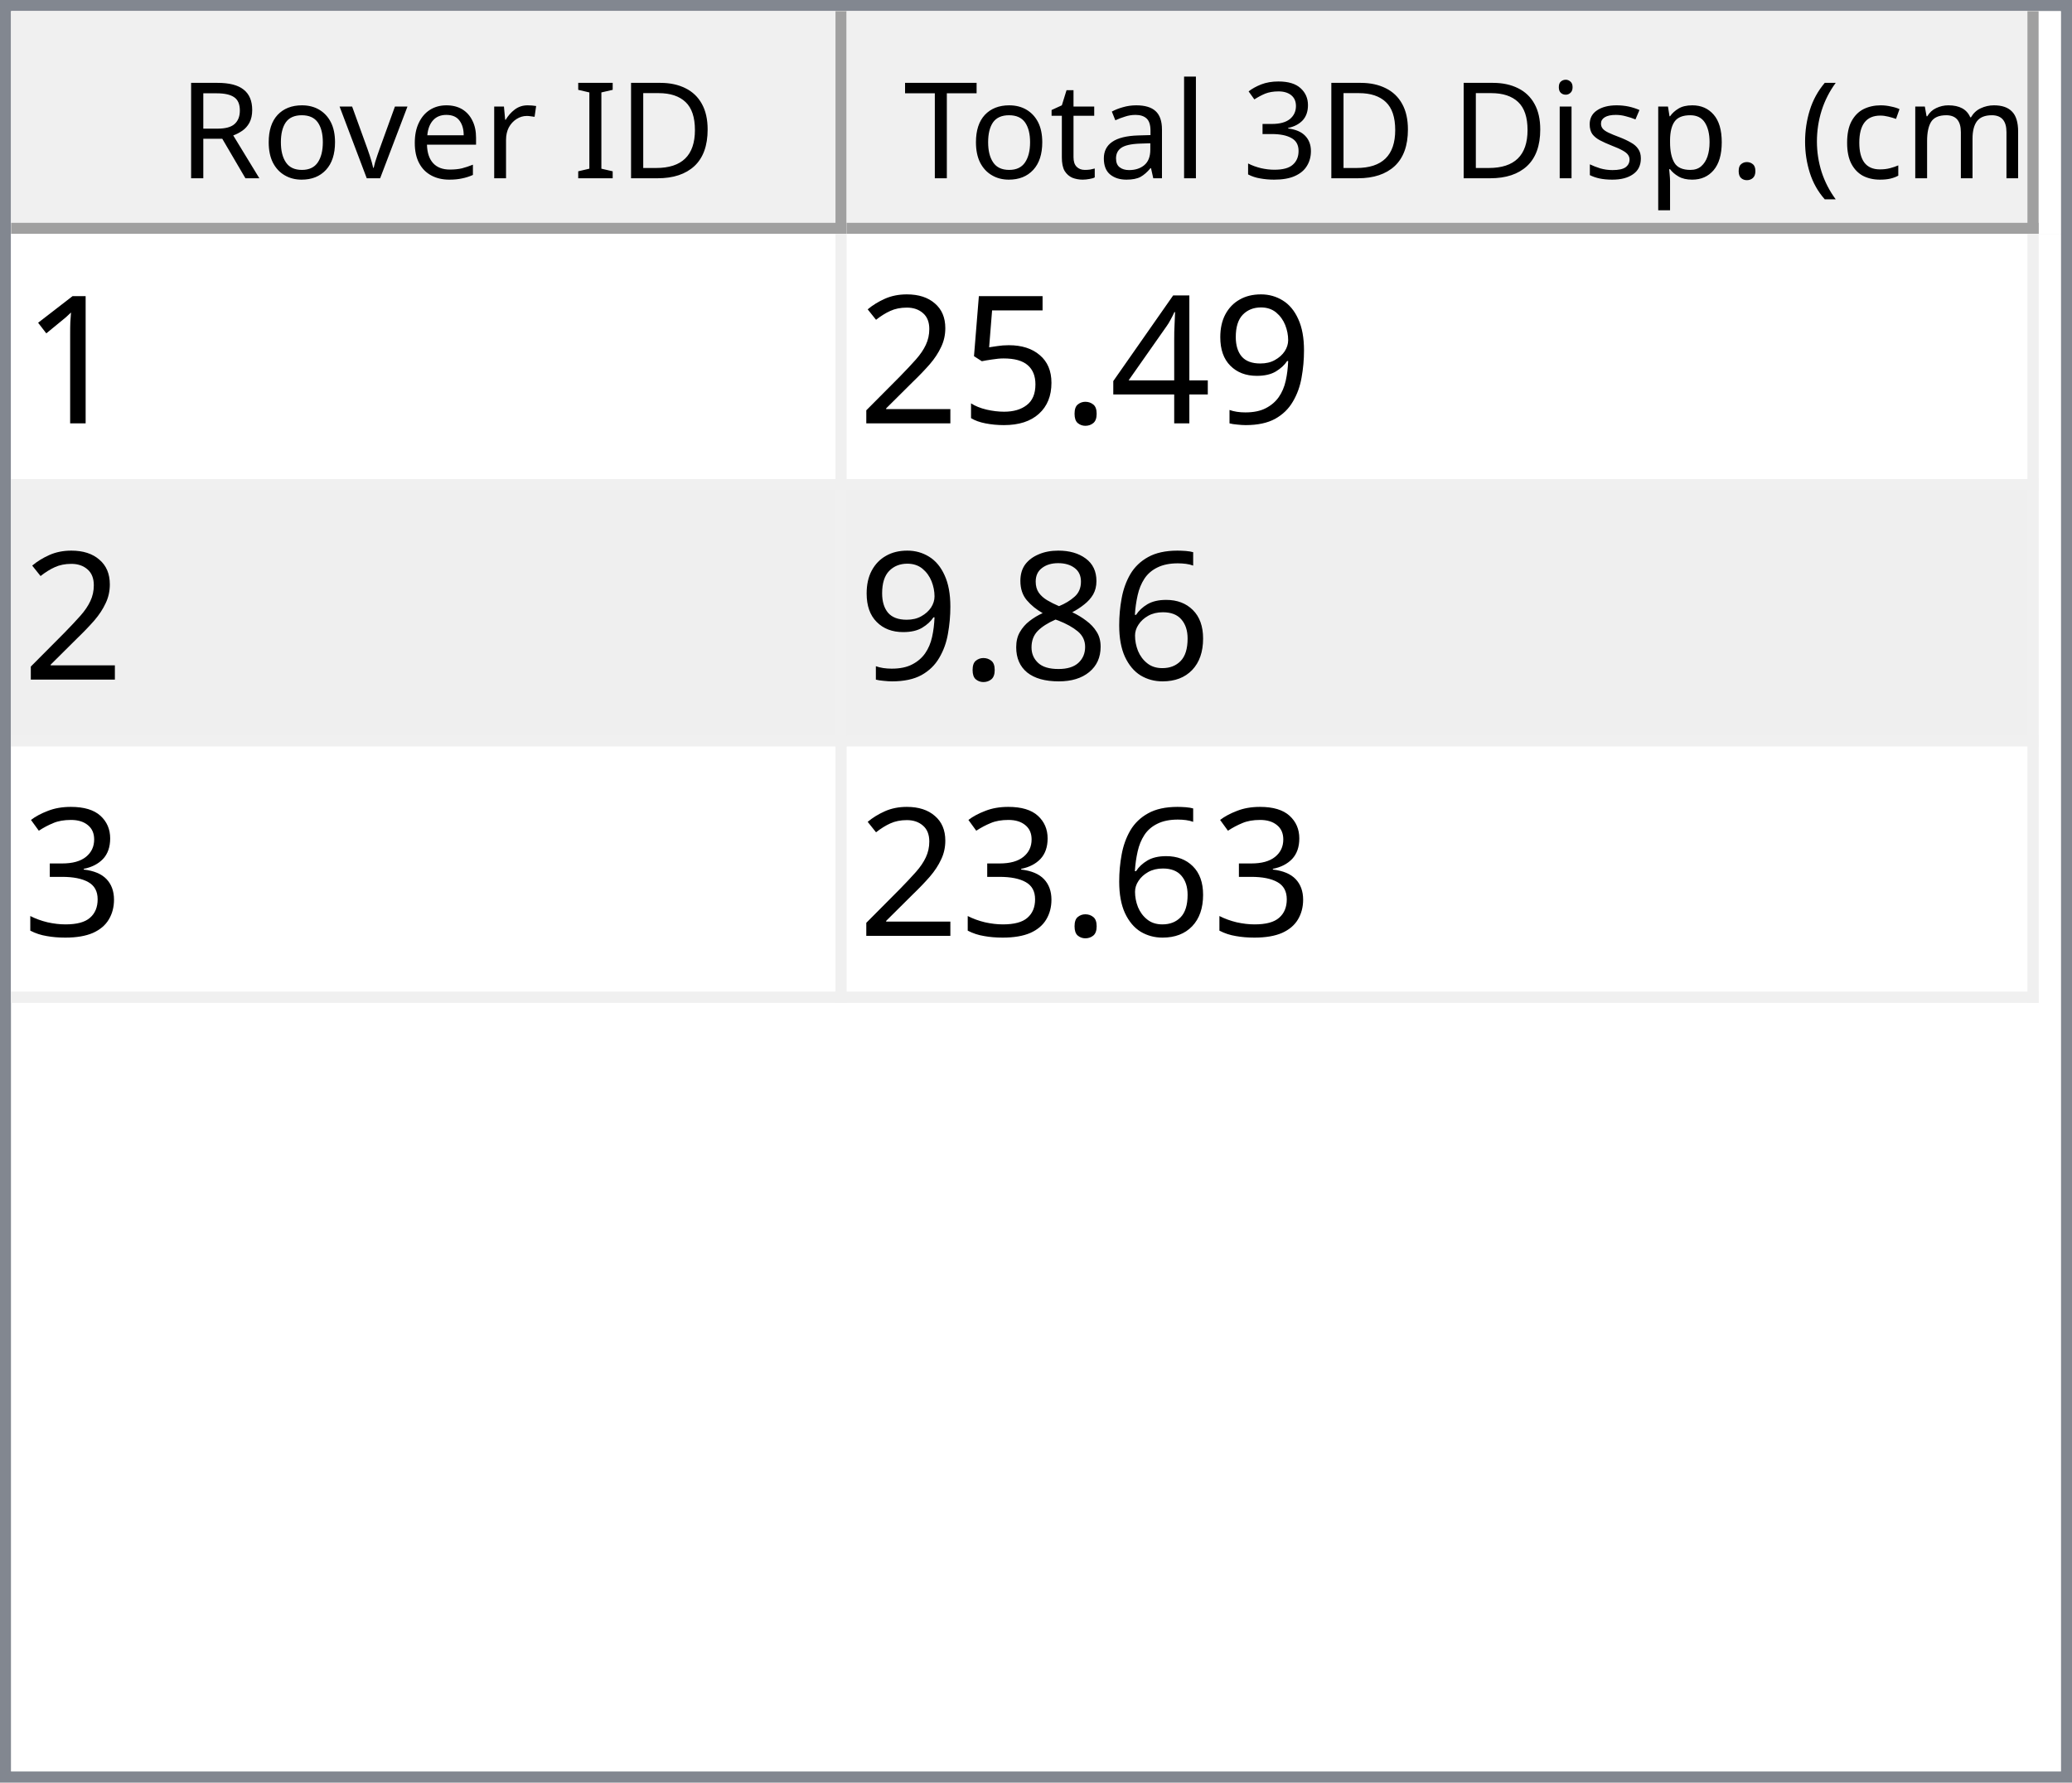
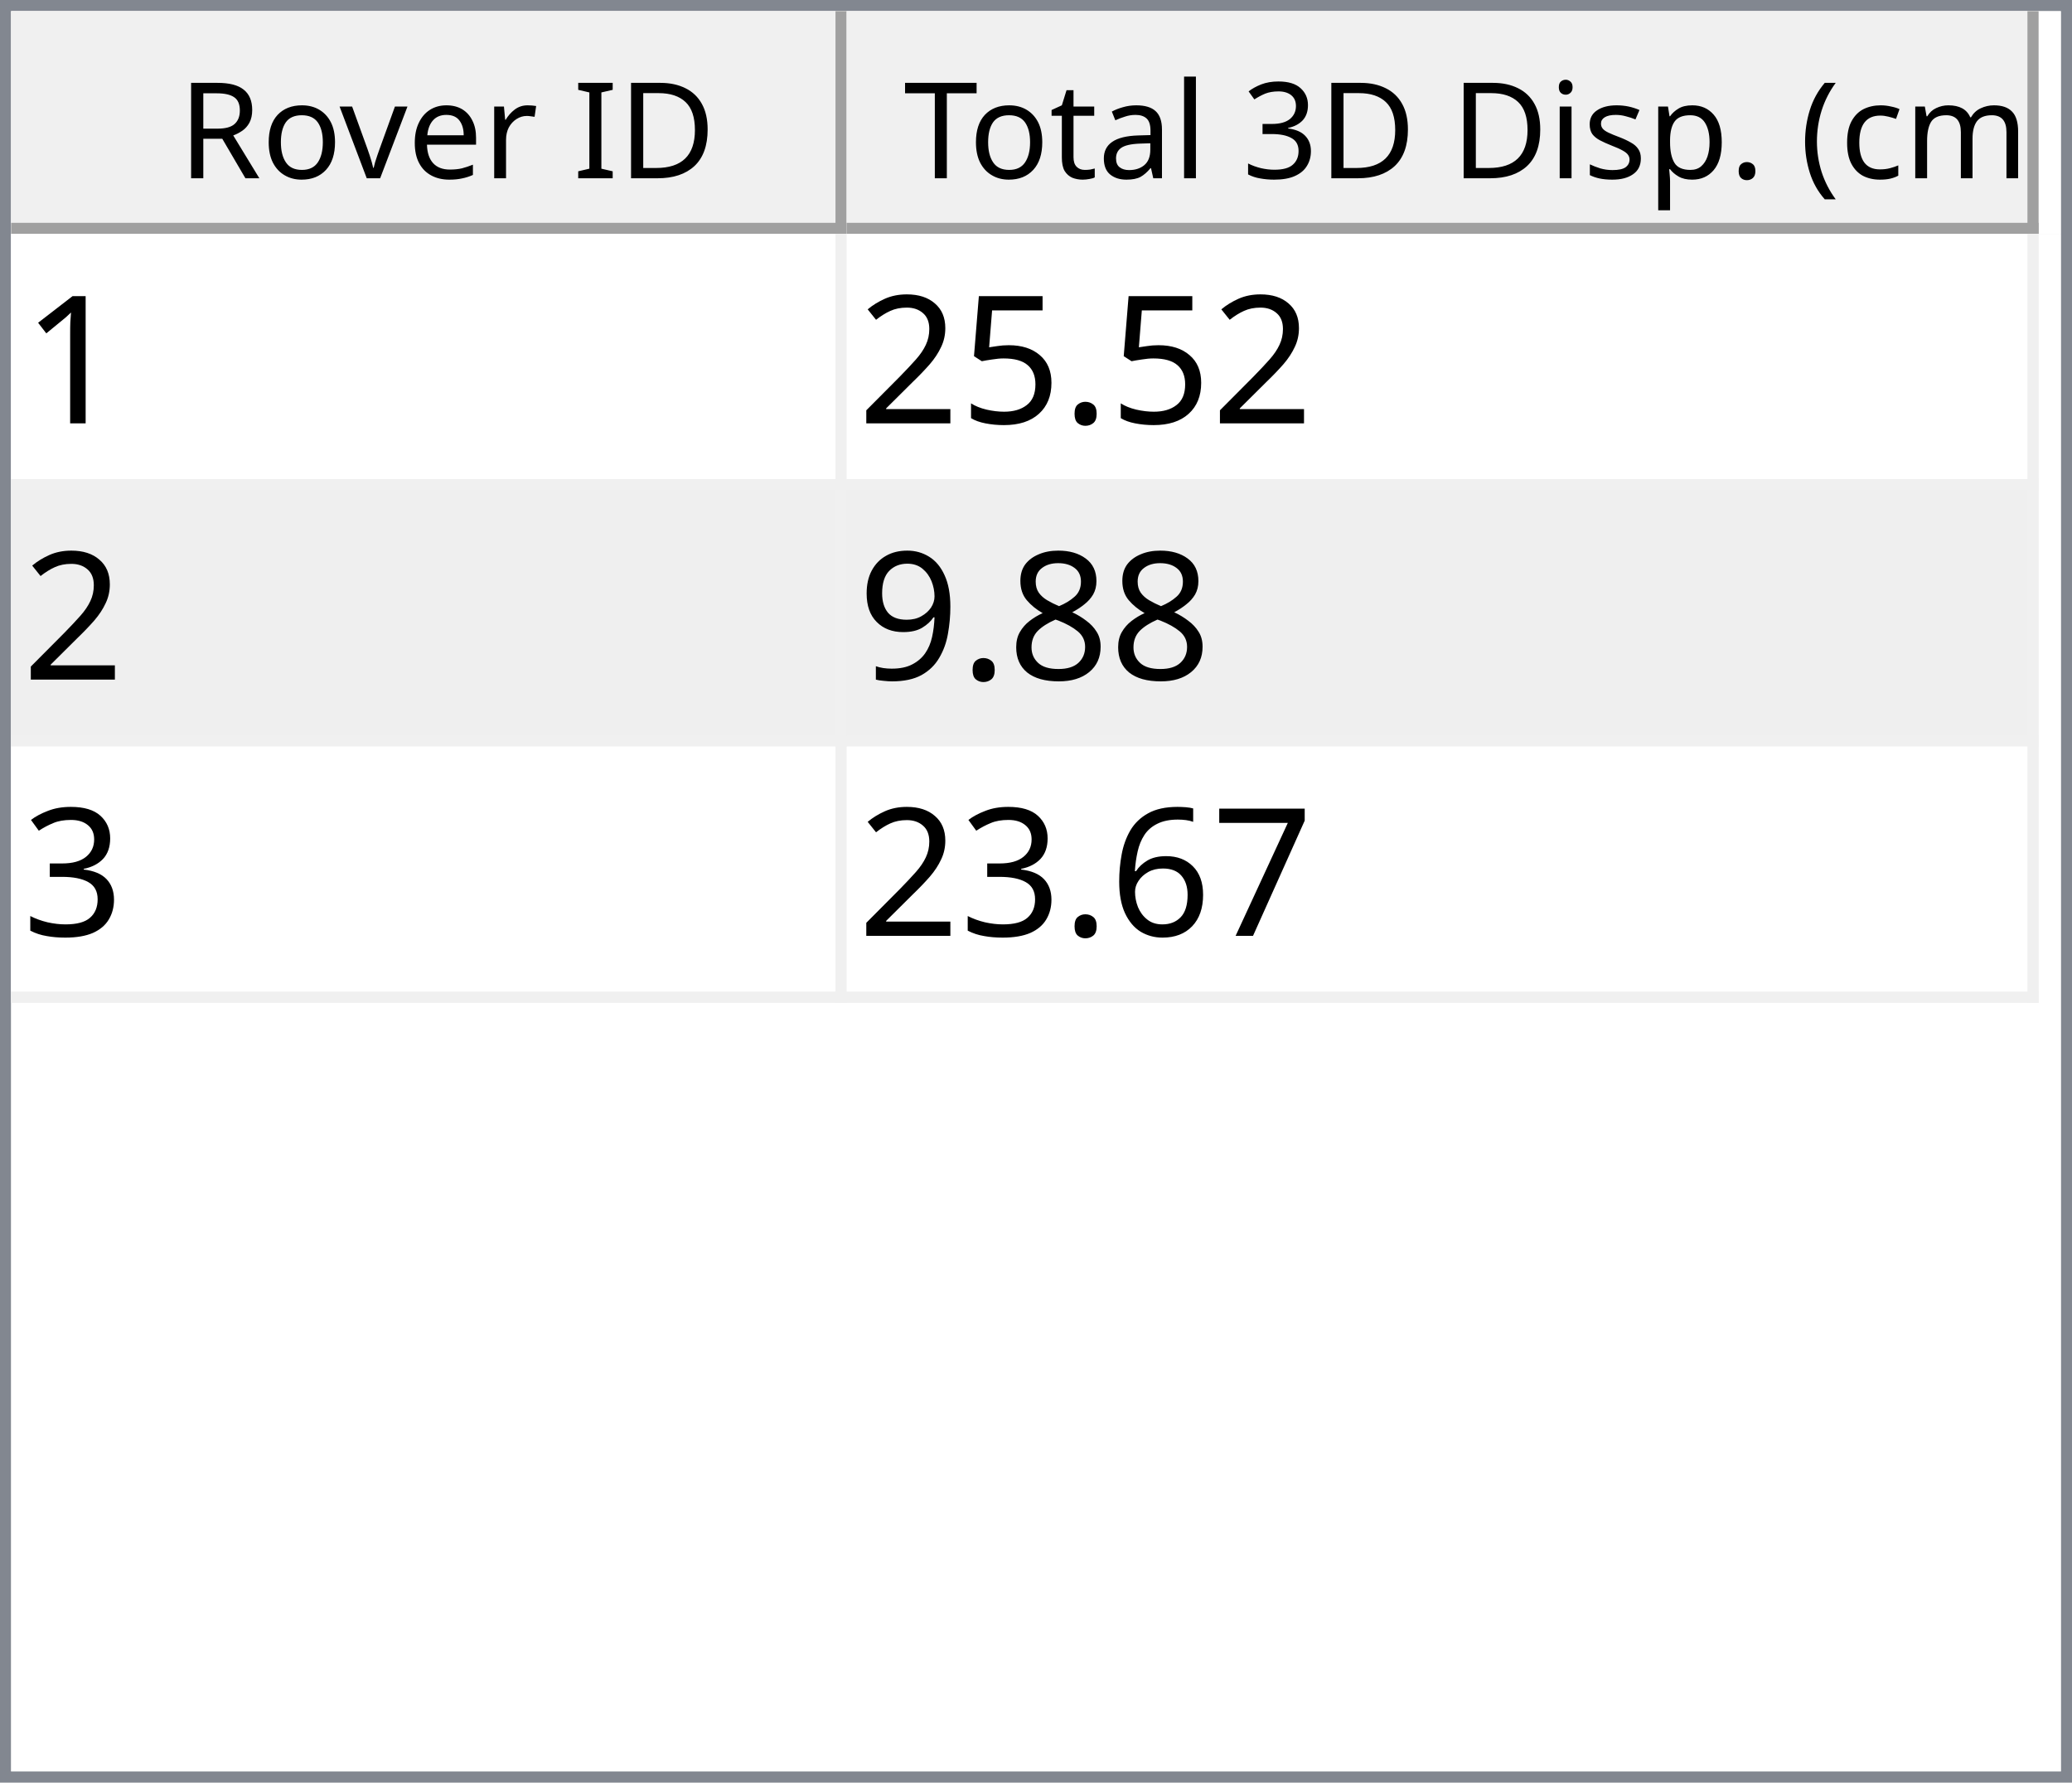
<svg xmlns="http://www.w3.org/2000/svg" style="fill-opacity:1; color-rendering:auto; color-interpolation:auto; text-rendering:auto; stroke:black; stroke-linecap:square; stroke-miterlimit:10; shape-rendering:auto; stroke-opacity:1; fill:black; stroke-dasharray:none; font-weight:normal; stroke-width:1; font-family:'Dialog'; font-style:normal; stroke-linejoin:miter; font-size:12px; stroke-dashoffset:0; image-rendering:auto;" width="186" height="160">
  <defs id="genericDefs" />
  <g>
    <defs id="defs1">
      <clipPath clipPathUnits="userSpaceOnUse" id="clipPath1">
        <path d="M0 0 L186 0 L186 160 L0 160 L0 0 Z" />
      </clipPath>
      <clipPath clipPathUnits="userSpaceOnUse" id="clipPath2">
        <path d="M0 0 L0 160 L186 160 L186 0 Z" />
      </clipPath>
      <clipPath clipPathUnits="userSpaceOnUse" id="clipPath3">
        <path d="M0 0 L0 20 L184 20 L184 0 Z" />
      </clipPath>
      <clipPath clipPathUnits="userSpaceOnUse" id="clipPath4">
        <path d="M0 0 L0 20 L75 20 L75 0 Z" />
      </clipPath>
      <clipPath clipPathUnits="userSpaceOnUse" id="clipPath5">
        <path d="M1 1 L1 19 L74 19 L74 1 Z" />
      </clipPath>
      <clipPath clipPathUnits="userSpaceOnUse" id="clipPath6">
        <path d="M0 0 L0 18 L73 18 L73 0 Z" />
      </clipPath>
      <clipPath clipPathUnits="userSpaceOnUse" id="clipPath7">
        <path d="M-0.5 -0.5 L-0.5 19.5 L74.5 19.5 L74.5 -0.5 Z" />
      </clipPath>
      <clipPath clipPathUnits="userSpaceOnUse" id="clipPath8">
        <path d="M0 0 L0 20 L107 20 L107 0 Z" />
      </clipPath>
      <clipPath clipPathUnits="userSpaceOnUse" id="clipPath9">
        <path d="M1 1 L1 19 L106 19 L106 1 Z" />
      </clipPath>
      <clipPath clipPathUnits="userSpaceOnUse" id="clipPath10">
        <path d="M0 0 L0 18 L105 18 L105 0 Z" />
      </clipPath>
      <clipPath clipPathUnits="userSpaceOnUse" id="clipPath11">
        <path d="M-0.5 -0.5 L-0.5 19.5 L106.5 19.5 L106.5 -0.5 Z" />
      </clipPath>
      <clipPath clipPathUnits="userSpaceOnUse" id="clipPath12">
        <path d="M0 0 L0 138 L184 138 L184 0 Z" />
      </clipPath>
      <clipPath clipPathUnits="userSpaceOnUse" id="clipPath13">
        <path d="M0 0 L0 69 L182 69 L182 0 Z" />
      </clipPath>
      <clipPath clipPathUnits="userSpaceOnUse" id="clipPath14">
        <path d="M-0.5 -0.5 L-0.5 68.5 L181.5 68.5 L181.5 -0.5 Z" />
      </clipPath>
      <clipPath clipPathUnits="userSpaceOnUse" id="clipPath15">
        <path d="M0 0 L0 22 L74 22 L74 0 Z" />
      </clipPath>
      <clipPath clipPathUnits="userSpaceOnUse" id="clipPath16">
        <path d="M0 0 L0 22 L106 22 L106 0 Z" />
      </clipPath>
      <font horiz-adv-x="64.551" id="font1">
        <font-face ascent="107.91" descent="25.098" units-per-em="100" style="font-style:normal; font-family:Segoe UI; font-weight:normal;" />
        <missing-glyph horiz-adv-x="64.551" d="M8.109 0 L8.109 68.266 L56.453 68.266 L56.453 0 L8.109 0 ZM15.328 7.234 L49.219 7.234 L49.219 61.031 L15.328 61.031 L15.328 7.234 Z" />
        <glyph unicode="D" horiz-adv-x="70.117" d="M9.188 0 L9.188 70.016 L28.516 70.016 Q65.531 70.016 65.531 35.891 Q65.531 19.672 55.25 9.836 Q44.969 0 27.734 0 L9.188 0 ZM17.391 62.594 L17.391 7.422 L27.828 7.422 Q41.609 7.422 49.273 14.797 Q56.938 22.172 56.938 35.688 Q56.938 62.594 28.328 62.594 L17.391 62.594 Z" />
        <glyph unicode="I" horiz-adv-x="26.611" d="M17.391 0 L9.188 0 L9.188 70.016 L17.391 70.016 L17.391 0 Z" />
        <glyph unicode=" " horiz-adv-x="27.393" d="" />
        <glyph unicode="r" horiz-adv-x="34.766" d="M34.188 41.891 Q32.078 43.5 28.125 43.5 Q23 43.5 19.555 38.672 Q16.109 33.844 16.109 25.484 L16.109 0 L8.109 0 L8.109 50 L16.109 50 L16.109 39.703 L16.312 39.703 Q18.016 44.969 21.531 47.922 Q25.047 50.875 29.391 50.875 Q32.516 50.875 34.188 50.203 L34.188 41.891 Z" />
        <glyph unicode="e" horiz-adv-x="52.295" d="M48.297 23 L12.984 23 Q13.188 14.656 17.484 10.109 Q21.781 5.562 29.297 5.562 Q37.75 5.562 44.828 11.141 L44.828 3.609 Q38.234 -1.172 27.391 -1.172 Q16.797 -1.172 10.742 5.641 Q4.688 12.453 4.688 24.812 Q4.688 36.469 11.305 43.82 Q17.922 51.172 27.734 51.172 Q37.547 51.172 42.922 44.828 Q48.297 38.484 48.297 27.203 L48.297 23 ZM40.094 29.781 Q40.047 36.719 36.75 40.578 Q33.453 44.438 27.594 44.438 Q21.922 44.438 17.969 40.383 Q14.016 36.328 13.094 29.781 L40.094 29.781 Z" />
        <glyph unicode="v" horiz-adv-x="47.9" d="M47.406 50 L27.484 0 L19.625 0 L0.688 50 L9.469 50 L22.172 13.672 Q23.578 9.672 23.922 6.688 L24.125 6.688 Q24.609 10.453 25.688 13.484 L38.969 50 L47.406 50 Z" />
        <glyph unicode="o" horiz-adv-x="58.594" d="M29 -1.172 Q17.922 -1.172 11.305 5.836 Q4.688 12.844 4.688 24.422 Q4.688 37.016 11.57 44.094 Q18.453 51.172 30.172 51.172 Q41.359 51.172 47.633 44.289 Q53.906 37.406 53.906 25.203 Q53.906 13.234 47.141 6.031 Q40.375 -1.172 29 -1.172 ZM29.594 44.438 Q21.875 44.438 17.383 39.188 Q12.891 33.938 12.891 24.703 Q12.891 15.828 17.43 10.695 Q21.969 5.562 29.594 5.562 Q37.359 5.562 41.531 10.594 Q45.703 15.625 45.703 24.906 Q45.703 34.281 41.531 39.359 Q37.359 44.438 29.594 44.438 Z" />
        <glyph unicode="R" horiz-adv-x="59.814" d="M59.375 0 L49.609 0 L37.891 19.625 Q36.281 22.359 34.766 24.289 Q33.25 26.219 31.664 27.438 Q30.078 28.656 28.25 29.219 Q26.422 29.781 24.125 29.781 L17.391 29.781 L17.391 0 L9.188 0 L9.188 70.016 L30.078 70.016 Q34.672 70.016 38.555 68.867 Q42.438 67.719 45.289 65.375 Q48.141 63.031 49.758 59.547 Q51.375 56.062 51.375 51.375 Q51.375 47.703 50.273 44.656 Q49.172 41.609 47.148 39.211 Q45.125 36.812 42.266 35.133 Q39.406 33.453 35.844 32.516 L35.844 32.328 Q37.594 31.547 38.891 30.547 Q40.188 29.547 41.359 28.18 Q42.531 26.812 43.68 25.078 Q44.828 23.344 46.234 21.047 L59.375 0 ZM17.391 62.594 L17.391 37.203 L28.516 37.203 Q31.594 37.203 34.203 38.133 Q36.812 39.062 38.719 40.797 Q40.625 42.531 41.703 45.047 Q42.781 47.562 42.781 50.688 Q42.781 56.297 39.141 59.445 Q35.5 62.594 28.609 62.594 L17.391 62.594 Z" />
        <glyph unicode=")" horiz-adv-x="30.176" d="M8.297 -15.922 L1.172 -15.922 Q16.406 2.344 16.406 26.812 Q16.406 51.469 1.078 70.016 L8.297 70.016 Q23.531 52.156 23.531 26.703 Q23.531 1.375 8.297 -15.922 Z" />
        <glyph unicode="m" horiz-adv-x="86.133" d="M79.109 0 L71.094 0 L71.094 28.719 Q71.094 37.016 68.531 40.727 Q65.969 44.438 59.906 44.438 Q54.781 44.438 51.195 39.75 Q47.609 35.062 47.609 28.516 L47.609 0 L39.594 0 L39.594 29.688 Q39.594 44.438 28.219 44.438 Q22.953 44.438 19.531 40.016 Q16.109 35.594 16.109 28.516 L16.109 0 L8.109 0 L8.109 50 L16.109 50 L16.109 42.094 L16.312 42.094 Q21.625 51.172 31.844 51.172 Q36.969 51.172 40.773 48.312 Q44.578 45.453 46 40.828 Q51.562 51.172 62.594 51.172 Q79.109 51.172 79.109 30.812 L79.109 0 Z" />
        <glyph unicode="c" horiz-adv-x="46.191" d="M42.188 2.297 Q36.422 -1.172 28.516 -1.172 Q17.828 -1.172 11.258 5.789 Q4.688 12.75 4.688 23.828 Q4.688 36.188 11.766 43.68 Q18.844 51.172 30.672 51.172 Q37.25 51.172 42.281 48.734 L42.281 40.531 Q36.719 44.438 30.375 44.438 Q22.703 44.438 17.797 38.945 Q12.891 33.453 12.891 24.516 Q12.891 15.719 17.508 10.641 Q22.125 5.562 29.891 5.562 Q36.422 5.562 42.188 9.906 L42.188 2.297 Z" />
        <glyph unicode="(" horiz-adv-x="30.176" d="M29.109 -15.922 L21.969 -15.922 Q6.844 1.375 6.844 26.703 Q6.844 52.156 21.969 70.016 L29.203 70.016 Q13.875 51.469 13.875 26.812 Q13.875 2.344 29.109 -15.922 Z" />
        <glyph unicode="." horiz-adv-x="21.68" d="M10.891 -1.078 Q8.641 -1.078 7.055 0.539 Q5.469 2.156 5.469 4.391 Q5.469 6.641 7.055 8.273 Q8.641 9.906 10.891 9.906 Q13.188 9.906 14.797 8.273 Q16.406 6.641 16.406 4.391 Q16.406 2.156 14.797 0.539 Q13.188 -1.078 10.891 -1.078 Z" />
        <glyph unicode="p" horiz-adv-x="58.789" d="M16.312 7.234 L16.109 7.234 L16.109 -23 L8.109 -23 L8.109 50 L16.109 50 L16.109 41.219 L16.312 41.219 Q22.219 51.172 33.594 51.172 Q43.266 51.172 48.688 44.461 Q54.109 37.75 54.109 26.469 Q54.109 13.922 48 6.375 Q41.891 -1.172 31.297 -1.172 Q21.578 -1.172 16.312 7.234 ZM16.109 27.391 L16.109 20.406 Q16.109 14.203 20.141 9.883 Q24.172 5.562 30.375 5.562 Q37.641 5.562 41.773 11.133 Q45.906 16.703 45.906 26.609 Q45.906 34.969 42.047 39.703 Q38.188 44.438 31.594 44.438 Q24.609 44.438 20.359 39.578 Q16.109 34.719 16.109 27.391 Z" />
        <glyph unicode="s" horiz-adv-x="42.432" d="M5.078 1.812 L5.078 10.406 Q11.625 5.562 19.484 5.562 Q30.031 5.562 30.031 12.594 Q30.031 14.594 29.125 15.992 Q28.219 17.391 26.68 18.461 Q25.141 19.531 23.07 20.383 Q21 21.234 18.609 22.172 Q15.281 23.484 12.766 24.828 Q10.25 26.172 8.57 27.859 Q6.891 29.547 6.031 31.695 Q5.172 33.844 5.172 36.719 Q5.172 40.234 6.789 42.945 Q8.406 45.656 11.086 47.484 Q13.766 49.312 17.211 50.242 Q20.656 51.172 24.312 51.172 Q30.812 51.172 35.938 48.922 L35.938 40.828 Q30.422 44.438 23.25 44.438 Q21 44.438 19.195 43.922 Q17.391 43.406 16.094 42.477 Q14.797 41.547 14.086 40.258 Q13.375 38.969 13.375 37.406 Q13.375 35.453 14.086 34.133 Q14.797 32.812 16.164 31.789 Q17.531 30.766 19.484 29.938 Q21.438 29.109 23.922 28.125 Q27.25 26.859 29.883 25.516 Q32.516 24.172 34.375 22.484 Q36.234 20.797 37.234 18.602 Q38.234 16.406 38.234 13.375 Q38.234 9.672 36.602 6.938 Q34.969 4.203 32.234 2.398 Q29.5 0.594 25.93 -0.289 Q22.359 -1.172 18.453 -1.172 Q10.75 -1.172 5.078 1.812 Z" />
        <glyph unicode="i" horiz-adv-x="24.219" d="M12.203 62.703 Q10.062 62.703 8.547 64.164 Q7.031 65.625 7.031 67.875 Q7.031 70.125 8.547 71.609 Q10.062 73.094 12.203 73.094 Q14.406 73.094 15.945 71.609 Q17.484 70.125 17.484 67.875 Q17.484 65.719 15.945 64.211 Q14.406 62.703 12.203 62.703 ZM16.109 0 L8.109 0 L8.109 50 L16.109 50 L16.109 0 Z" />
        <glyph unicode="3" horiz-adv-x="53.906" d="M46.531 19.828 Q46.531 15.094 44.75 11.211 Q42.969 7.328 39.719 4.57 Q36.469 1.812 31.93 0.297 Q27.391 -1.219 21.922 -1.219 Q11.922 -1.219 6 2.594 L6 11.188 Q13.094 5.609 22.219 5.609 Q25.875 5.609 28.828 6.539 Q31.781 7.469 33.906 9.227 Q36.031 10.984 37.18 13.477 Q38.328 15.969 38.328 19.094 Q38.328 32.812 18.797 32.812 L12.984 32.812 L12.984 39.594 L18.5 39.594 Q35.797 39.594 35.797 52.484 Q35.797 64.406 22.609 64.406 Q15.188 64.406 8.688 59.422 L8.688 67.188 Q15.375 71.188 24.609 71.188 Q29 71.188 32.57 69.969 Q36.141 68.75 38.68 66.555 Q41.219 64.359 42.609 61.281 Q44 58.203 44 54.5 Q44 40.672 30.031 36.719 L30.031 36.531 Q33.594 36.141 36.625 34.797 Q39.656 33.453 41.852 31.305 Q44.047 29.156 45.289 26.25 Q46.531 23.344 46.531 19.828 Z" />
        <glyph unicode="l" horiz-adv-x="24.219" d="M16.109 0 L8.109 0 L8.109 74.031 L16.109 74.031 L16.109 0 Z" />
        <glyph unicode="a" horiz-adv-x="50.879" d="M43.891 0 L35.891 0 L35.891 7.812 L35.688 7.812 Q30.469 -1.172 20.312 -1.172 Q12.844 -1.172 8.617 2.781 Q4.391 6.734 4.391 13.281 Q4.391 27.297 20.906 29.594 L35.891 31.688 Q35.891 44.438 25.594 44.438 Q16.547 44.438 9.281 38.281 L9.281 46.484 Q16.656 51.172 26.266 51.172 Q43.891 51.172 43.891 32.516 L43.891 0 ZM35.891 25.297 L23.828 23.641 Q18.266 22.859 15.43 20.875 Q12.594 18.891 12.594 13.875 Q12.594 10.203 15.211 7.883 Q17.828 5.562 22.172 5.562 Q28.125 5.562 32.008 9.742 Q35.891 13.922 35.891 20.312 L35.891 25.297 Z" />
        <glyph unicode="t" horiz-adv-x="33.887" d="M31.297 0.484 Q28.469 -1.078 23.828 -1.078 Q10.688 -1.078 10.688 13.578 L10.688 43.172 L2.094 43.172 L2.094 50 L10.688 50 L10.688 62.203 L18.703 64.797 L18.703 50 L31.297 50 L31.297 43.172 L18.703 43.172 L18.703 14.984 Q18.703 9.969 20.414 7.82 Q22.125 5.672 26.078 5.672 Q29.109 5.672 31.297 7.328 L31.297 0.484 Z" />
        <glyph unicode="T" horiz-adv-x="52.393" d="M50.594 62.594 L30.375 62.594 L30.375 0 L22.172 0 L22.172 62.594 L2 62.594 L2 70.016 L50.594 70.016 L50.594 62.594 Z" />
      </font>
      <font horiz-adv-x="75.0" id="font2">
        <font-face ascent="100.537" descent="21.973" units-per-em="100" style="font-style:normal; font-family:sans-serif; font-weight:normal;" />
        <missing-glyph horiz-adv-x="75.0" d="M12.5 0 L12.5 62.5 L62.5 62.5 L62.5 0 L12.5 0 ZM14.062 1.562 L60.938 1.562 L60.938 60.938 L14.062 60.938 L14.062 1.562 Z" />
        <glyph unicode="1" horiz-adv-x="55.615" d="M37.25 0 L28.469 0 L28.469 56 Q25.297 52.984 20.141 49.953 Q14.984 46.922 10.891 45.406 L10.891 53.906 Q18.266 57.375 23.781 62.305 Q29.297 67.234 31.594 71.875 L37.25 71.875 L37.25 0 Z" />
-         <glyph unicode="9" horiz-adv-x="55.615" d="M5.469 16.547 L13.922 17.328 Q14.984 11.375 18.016 8.688 Q21.047 6 25.781 6 Q29.828 6 32.883 7.859 Q35.938 9.719 37.891 12.82 Q39.844 15.922 41.164 21.195 Q42.484 26.469 42.484 31.938 Q42.484 32.516 42.438 33.688 Q39.797 29.5 35.234 26.883 Q30.672 24.266 25.344 24.266 Q16.453 24.266 10.305 30.711 Q4.156 37.156 4.156 47.703 Q4.156 58.594 10.578 65.234 Q17 71.875 26.656 71.875 Q33.641 71.875 39.43 68.117 Q45.219 64.359 48.219 57.398 Q51.219 50.438 51.219 37.25 Q51.219 23.531 48.242 15.406 Q45.266 7.281 39.383 3.031 Q33.5 -1.219 25.594 -1.219 Q17.188 -1.219 11.867 3.445 Q6.547 8.109 5.469 16.547 ZM41.453 48.141 Q41.453 55.719 37.43 60.156 Q33.406 64.594 27.734 64.594 Q21.875 64.594 17.531 59.812 Q13.188 55.031 13.188 47.406 Q13.188 40.578 17.312 36.305 Q21.438 32.031 27.484 32.031 Q33.594 32.031 37.523 36.305 Q41.453 40.578 41.453 48.141 Z" />
-         <glyph unicode="4" horiz-adv-x="55.615" d="M32.328 0 L32.328 17.141 L1.266 17.141 L1.266 25.203 L33.938 71.578 L41.109 71.578 L41.109 25.203 L50.781 25.203 L50.781 17.141 L41.109 17.141 L41.109 0 L32.328 0 ZM32.328 25.203 L32.328 57.469 L9.906 25.203 L32.328 25.203 Z" />
        <glyph unicode="." horiz-adv-x="27.783" d="M9.078 0 L9.078 10.016 L19.094 10.016 L19.094 0 L9.078 0 Z" />
        <glyph unicode="5" horiz-adv-x="55.615" d="M4.156 18.75 L13.375 19.531 Q14.406 12.797 18.141 9.398 Q21.875 6 27.156 6 Q33.5 6 37.891 10.789 Q42.281 15.578 42.281 23.484 Q42.281 31 38.062 35.352 Q33.844 39.703 27 39.703 Q22.75 39.703 19.336 37.773 Q15.922 35.844 13.969 32.766 L5.719 33.844 L12.641 70.609 L48.25 70.609 L48.25 62.203 L19.672 62.203 L15.828 42.969 Q22.266 47.469 29.344 47.469 Q38.719 47.469 45.164 40.969 Q51.609 34.469 51.609 24.266 Q51.609 14.547 45.953 7.469 Q39.062 -1.219 27.156 -1.219 Q17.391 -1.219 11.211 4.25 Q5.031 9.719 4.156 18.75 Z" />
        <glyph unicode="2" horiz-adv-x="55.615" d="M50.344 8.453 L50.344 0 L3.031 0 Q2.938 3.172 4.047 6.109 Q5.859 10.938 9.836 15.625 Q13.812 20.312 21.344 26.469 Q33.016 36.031 37.117 41.625 Q41.219 47.219 41.219 52.203 Q41.219 57.422 37.477 61.008 Q33.734 64.594 27.734 64.594 Q21.391 64.594 17.578 60.789 Q13.766 56.984 13.719 50.25 L4.688 51.172 Q5.609 61.281 11.664 66.578 Q17.719 71.875 27.938 71.875 Q38.234 71.875 44.242 66.164 Q50.25 60.453 50.25 52 Q50.25 47.703 48.492 43.555 Q46.734 39.406 42.656 34.812 Q38.578 30.219 29.109 22.219 Q21.188 15.578 18.945 13.211 Q16.703 10.844 15.234 8.453 L50.344 8.453 Z" />
+         <glyph unicode="8" horiz-adv-x="55.615" d="M17.672 38.812 Q12.203 40.828 9.57 44.539 Q6.938 48.25 6.938 53.422 Q6.938 61.234 12.555 66.555 Q18.172 71.875 27.484 71.875 Q36.859 71.875 42.578 66.43 Q48.297 60.984 48.297 53.172 Q48.297 48.188 45.68 44.508 Q43.062 40.828 37.75 38.812 Q44.344 36.672 47.781 31.883 Q51.219 27.094 51.219 20.453 Q51.219 11.281 44.727 5.031 Q38.234 -1.219 27.641 -1.219 Q17.047 -1.219 10.547 5.055 Q4.047 11.328 4.047 20.703 Q4.047 27.688 7.594 32.398 Q11.141 37.109 17.672 38.812 ZM15.922 53.719 Q15.922 48.641 19.195 45.414 Q22.469 42.188 27.688 42.188 Q32.766 42.188 36.016 45.383 Q39.266 48.578 39.266 53.219 Q39.266 58.062 35.914 61.359 Q32.562 64.656 27.594 64.656 Q22.562 64.656 19.242 61.43 Q15.922 58.203 15.922 53.719 ZM13.094 20.656 Q13.094 16.891 14.875 13.375 Q16.656 9.859 20.172 7.93 Q23.688 6 27.734 6 Q34.031 6 38.133 10.055 Q42.234 14.109 42.234 20.359 Q42.234 26.703 38.016 30.859 Q33.797 35.016 27.438 35.016 Q21.234 35.016 17.164 30.914 Q13.094 26.812 13.094 20.656 Z" />
+         <glyph unicode="9" horiz-adv-x="55.615" d="M5.469 16.547 L13.922 17.328 Q14.984 11.375 18.016 8.688 Q21.047 6 25.781 6 Q29.828 6 32.883 7.859 Q35.938 9.719 37.891 12.82 Q39.844 15.922 41.164 21.195 Q42.484 26.469 42.484 31.938 Q42.484 32.516 42.438 33.688 Q39.797 29.5 35.234 26.883 Q30.672 24.266 25.344 24.266 Q16.453 24.266 10.305 30.711 Q4.156 37.156 4.156 47.703 Q4.156 58.594 10.578 65.234 Q17 71.875 26.656 71.875 Q33.641 71.875 39.43 68.117 Q45.219 64.359 48.219 57.398 Q51.219 50.438 51.219 37.25 Q51.219 23.531 48.242 15.406 Q45.266 7.281 39.383 3.031 Q33.5 -1.219 25.594 -1.219 Q17.188 -1.219 11.867 3.445 Q6.547 8.109 5.469 16.547 ZM41.453 48.141 Q41.453 55.719 37.43 60.156 Q33.406 64.594 27.734 64.594 Q21.875 64.594 17.531 59.812 Q13.188 55.031 13.188 47.406 Q13.188 40.578 17.312 36.305 Q21.438 32.031 27.484 32.031 Q33.594 32.031 37.523 36.305 Q41.453 40.578 41.453 48.141 Z" />
+         <glyph unicode="3" horiz-adv-x="55.615" d="M4.203 18.891 L12.984 20.062 Q14.5 12.594 18.141 9.297 Q21.781 6 27 6 Q33.203 6 37.477 10.297 Q41.75 14.594 41.75 20.953 Q41.75 27 37.797 30.93 Q33.844 34.859 27.734 34.859 Q25.25 34.859 21.531 33.891 L22.516 41.609 Q23.391 41.5 23.922 41.5 Q29.547 41.5 34.039 44.43 Q38.531 47.359 38.531 53.469 Q38.531 58.297 35.258 61.477 Q31.984 64.656 26.812 64.656 Q21.688 64.656 18.266 61.43 Q14.844 58.203 13.875 51.766 L5.078 53.328 Q6.688 62.156 12.398 67.016 Q18.109 71.875 26.609 71.875 Q32.469 71.875 37.398 69.359 Q42.328 66.844 44.945 62.5 Q47.562 58.156 47.562 53.266 Q47.562 48.641 45.07 44.828 Q42.578 41.016 37.703 38.766 Q44.047 37.312 47.562 32.695 Q51.078 28.078 51.078 21.141 Q51.078 11.766 44.242 5.25 Q37.406 -1.266 26.953 -1.266 Q17.531 -1.266 11.305 4.352 Q5.078 9.969 4.203 18.891 Z" />
+         <glyph unicode="7" horiz-adv-x="55.615" d="M4.734 62.203 L4.734 70.656 L51.078 70.656 L51.078 63.812 Q44.234 56.547 37.523 44.484 Q30.812 32.422 27.156 19.672 Q24.516 10.688 23.781 0 L14.75 0 Q14.891 8.453 18.062 20.414 Q21.234 32.375 27.172 43.484 Q33.109 54.594 39.797 62.203 L4.734 62.203 Z" />
        <glyph unicode="6" horiz-adv-x="55.615" d="M49.75 54.047 L41.016 53.375 Q39.844 58.547 37.703 60.891 Q34.125 64.656 28.906 64.656 Q24.703 64.656 21.531 62.312 Q17.391 59.281 14.992 53.469 Q12.594 47.656 12.5 36.922 Q15.672 41.75 20.266 44.094 Q24.859 46.438 29.891 46.438 Q38.672 46.438 44.852 39.969 Q51.031 33.5 51.031 23.25 Q51.031 16.5 48.125 10.719 Q45.219 4.938 40.141 1.859 Q35.062 -1.219 28.609 -1.219 Q17.625 -1.219 10.695 6.859 Q3.766 14.938 3.766 33.5 Q3.766 54.25 11.422 63.672 Q18.109 71.875 29.438 71.875 Q37.891 71.875 43.289 67.141 Q48.688 62.406 49.75 54.047 ZM13.875 23.188 Q13.875 18.656 15.797 14.508 Q17.719 10.359 21.188 8.18 Q24.656 6 28.469 6 Q34.031 6 38.039 10.492 Q42.047 14.984 42.047 22.703 Q42.047 30.125 38.086 34.398 Q34.125 38.672 28.125 38.672 Q22.172 38.672 18.023 34.398 Q13.875 30.125 13.875 23.188 Z" />
-         <glyph unicode="8" horiz-adv-x="55.615" d="M17.672 38.812 Q12.203 40.828 9.57 44.539 Q6.938 48.25 6.938 53.422 Q6.938 61.234 12.555 66.555 Q18.172 71.875 27.484 71.875 Q36.859 71.875 42.578 66.43 Q48.297 60.984 48.297 53.172 Q48.297 48.188 45.68 44.508 Q43.062 40.828 37.75 38.812 Q44.344 36.672 47.781 31.883 Q51.219 27.094 51.219 20.453 Q51.219 11.281 44.727 5.031 Q38.234 -1.219 27.641 -1.219 Q17.047 -1.219 10.547 5.055 Q4.047 11.328 4.047 20.703 Q4.047 27.688 7.594 32.398 Q11.141 37.109 17.672 38.812 ZM15.922 53.719 Q15.922 48.641 19.195 45.414 Q22.469 42.188 27.688 42.188 Q32.766 42.188 36.016 45.383 Q39.266 48.578 39.266 53.219 Q39.266 58.062 35.914 61.359 Q32.562 64.656 27.594 64.656 Q22.562 64.656 19.242 61.43 Q15.922 58.203 15.922 53.719 ZM13.094 20.656 Q13.094 16.891 14.875 13.375 Q16.656 9.859 20.172 7.93 Q23.688 6 27.734 6 Q34.031 6 38.133 10.055 Q42.234 14.109 42.234 20.359 Q42.234 26.703 38.016 30.859 Q33.797 35.016 27.438 35.016 Q21.234 35.016 17.164 30.914 Q13.094 26.812 13.094 20.656 Z" />
-         <glyph unicode="3" horiz-adv-x="55.615" d="M4.203 18.891 L12.984 20.062 Q14.5 12.594 18.141 9.297 Q21.781 6 27 6 Q33.203 6 37.477 10.297 Q41.75 14.594 41.75 20.953 Q41.75 27 37.797 30.93 Q33.844 34.859 27.734 34.859 Q25.25 34.859 21.531 33.891 L22.516 41.609 Q23.391 41.5 23.922 41.5 Q29.547 41.5 34.039 44.43 Q38.531 47.359 38.531 53.469 Q38.531 58.297 35.258 61.477 Q31.984 64.656 26.812 64.656 Q21.688 64.656 18.266 61.43 Q14.844 58.203 13.875 51.766 L5.078 53.328 Q6.688 62.156 12.398 67.016 Q18.109 71.875 26.609 71.875 Q32.469 71.875 37.398 69.359 Q42.328 66.844 44.945 62.5 Q47.562 58.156 47.562 53.266 Q47.562 48.641 45.07 44.828 Q42.578 41.016 37.703 38.766 Q44.047 37.312 47.562 32.695 Q51.078 28.078 51.078 21.141 Q51.078 11.766 44.242 5.25 Q37.406 -1.266 26.953 -1.266 Q17.531 -1.266 11.305 4.352 Q5.078 9.969 4.203 18.891 Z" />
      </font>
    </defs>
    <g style="fill:white; stroke:white;">
      <rect x="0" y="0" width="186" style="clip-path:url(#clipPath1); stroke:none;" height="160" />
    </g>
    <g style="fill:white; text-rendering:optimizeSpeed; color-rendering:optimizeSpeed; image-rendering:optimizeSpeed; shape-rendering:crispEdges; stroke:white; color-interpolation:sRGB;">
      <rect x="0" width="186" height="160" y="0" style="stroke:none;" />
      <path style="stroke:none;" d="M0 160 L186 160 L186 0 L0 0 Z" />
    </g>
    <g style="fill:rgb(240,240,240); font-family:'Segoe UI'; stroke:rgb(240,240,240);">
      <rect x="0" y="0" width="186" style="clip-path:url(#clipPath2); stroke:none;" height="160" />
    </g>
    <g style="fill:rgb(130,135,144); font-family:'Segoe UI'; stroke:rgb(130,135,144);">
      <path d="M0 0 L186 0 L186 160 L0 160 L0 0 ZM1 1 L185 1 L185 159 L1 159 L1 1 Z" style="fill-rule:evenodd; clip-path:url(#clipPath2); stroke:none;" />
    </g>
    <g style="fill:white; font-family:'Segoe UI'; stroke:white;" transform="translate(1,1)">
      <rect x="0" y="0" width="184" style="clip-path:url(#clipPath3); stroke:none;" height="20" />
    </g>
    <g style="fill:rgb(240,240,240); font-family:'Segoe UI'; stroke:rgb(240,240,240);" transform="translate(1,1)">
      <rect x="0" y="0" width="75" style="clip-path:url(#clipPath4); stroke:none;" height="20" />
    </g>
    <g style="font-family:'Segoe UI';" transform="translate(2,2)">
      <text x="14" xml:space="preserve" y="14" style="clip-path:url(#clipPath6); stroke:none;">Rover ID</text>
    </g>
    <g style="fill:rgb(160,160,160); font-family:'Segoe UI'; stroke:rgb(160,160,160); stroke-linejoin:bevel;" transform="translate(1.5,1.5)">
      <line x1="74" x2="74" y1="0" style="fill:none; clip-path:url(#clipPath7);" y2="19" />
    </g>
    <g style="fill:rgb(160,160,160); font-family:'Segoe UI'; stroke:rgb(160,160,160); stroke-linejoin:bevel;" transform="matrix(1,0,0,1,1,1) translate(0.5,0.5)">
      <line x1="0" x2="74" y1="19" style="fill:none; clip-path:url(#clipPath7);" y2="19" />
    </g>
    <g style="fill:rgb(240,240,240); font-family:'Segoe UI'; stroke:rgb(240,240,240);" transform="translate(76,1)">
      <rect x="0" y="0" width="107" style="clip-path:url(#clipPath8); stroke:none;" height="20" />
    </g>
    <g style="font-family:'Segoe UI';" transform="translate(77,2)">
      <text x="1" xml:space="preserve" y="14" style="clip-path:url(#clipPath10); stroke:none;"> Total 3D Disp. (cm)</text>
    </g>
    <g style="fill:rgb(160,160,160); font-family:'Segoe UI'; stroke:rgb(160,160,160); stroke-linejoin:bevel;" transform="translate(76.5,1.5)">
      <line x1="106" x2="106" y1="0" style="fill:none; clip-path:url(#clipPath11);" y2="19" />
    </g>
    <g style="fill:rgb(160,160,160); font-family:'Segoe UI'; stroke:rgb(160,160,160); stroke-linejoin:bevel;" transform="matrix(1,0,0,1,76,1) translate(0.5,0.5)">
      <line x1="0" x2="106" y1="19" style="fill:none; clip-path:url(#clipPath11);" y2="19" />
    </g>
    <g style="fill:white; font-family:'Segoe UI'; stroke:white;" transform="translate(1,21)">
      <rect x="0" y="0" width="184" style="clip-path:url(#clipPath12); stroke:none;" height="138" />
    </g>
    <g style="fill:rgb(240,240,240); font-size:16px; font-family:sans-serif; stroke:rgb(240,240,240);" transform="translate(1,21)">
      <rect x="0" y="0" width="182" style="clip-path:url(#clipPath13); stroke:none;" height="69" />
      <line transform="translate(0.5,0.5)" x1="0" x2="181" y1="22" style="clip-path:url(#clipPath14); fill:none; stroke-linejoin:bevel;" y2="22" />
    </g>
    <g transform="matrix(1,0,0,1,1,21) translate(0.5,0.5)" style="fill:rgb(240,240,240); font-size:16px; font-family:sans-serif; stroke:rgb(240,240,240); stroke-linejoin:bevel;">
      <line x1="0" x2="181" y1="45" style="fill:none; clip-path:url(#clipPath14);" y2="45" />
    </g>
    <g transform="matrix(1,0,0,1,1,21) translate(0.5,0.5)" style="fill:rgb(240,240,240); font-size:16px; font-family:sans-serif; stroke:rgb(240,240,240); stroke-linejoin:bevel;">
      <line x1="0" x2="181" y1="68" style="fill:none; clip-path:url(#clipPath14);" y2="68" />
    </g>
    <g transform="matrix(1,0,0,1,1,21) translate(0.5,0.5)" style="fill:rgb(240,240,240); font-size:16px; font-family:sans-serif; stroke:rgb(240,240,240); stroke-linejoin:bevel;">
      <line x1="74" x2="74" y1="0" style="fill:none; clip-path:url(#clipPath14);" y2="68" />
    </g>
    <g transform="matrix(1,0,0,1,1,21) translate(0.5,0.5)" style="fill:rgb(240,240,240); font-size:16px; font-family:sans-serif; stroke:rgb(240,240,240); stroke-linejoin:bevel;">
      <line x1="181" x2="181" y1="0" style="fill:none; clip-path:url(#clipPath14);" y2="68" />
    </g>
    <g style="fill:white; font-size:16px; font-family:sans-serif; stroke:white;" transform="matrix(1,0,0,1,1,21)">
      <rect x="0" y="0" width="74" style="clip-path:url(#clipPath15); stroke:none;" height="22" />
      <text x="1" y="17" style="fill:black; clip-path:url(#clipPath15); stroke:none;" xml:space="preserve">1</text>
    </g>
    <g style="fill:white; font-size:16px; font-family:sans-serif; stroke:white;" transform="matrix(1,0,0,1,1,21) translate(75,0)">
      <rect x="0" y="0" width="106" style="clip-path:url(#clipPath16); stroke:none;" height="22" />
-       <text x="1" y="17" style="fill:black; clip-path:url(#clipPath16); stroke:none;" xml:space="preserve">25.49</text>
+       <text x="1" y="17" style="fill:black; clip-path:url(#clipPath16); stroke:none;" xml:space="preserve">25.52</text>
    </g>
    <g style="fill:rgb(239,239,239); font-size:16px; font-family:sans-serif; stroke:rgb(239,239,239);" transform="matrix(1,0,0,1,1,21) translate(0,23)">
      <rect x="0" y="0" width="74" style="clip-path:url(#clipPath15); stroke:none;" height="22" />
      <text x="1" y="17" style="fill:black; clip-path:url(#clipPath15); stroke:none;" xml:space="preserve">2</text>
    </g>
    <g style="fill:rgb(239,239,239); font-size:16px; font-family:sans-serif; stroke:rgb(239,239,239);" transform="matrix(1,0,0,1,1,21) translate(75,23)">
      <rect x="0" y="0" width="106" style="clip-path:url(#clipPath16); stroke:none;" height="22" />
-       <text x="1" y="17" style="fill:black; clip-path:url(#clipPath16); stroke:none;" xml:space="preserve">9.86</text>
+       <text x="1" y="17" style="fill:black; clip-path:url(#clipPath16); stroke:none;" xml:space="preserve">9.88</text>
    </g>
    <g style="fill:white; font-size:16px; font-family:sans-serif; stroke:white;" transform="matrix(1,0,0,1,1,21) translate(0,46)">
      <rect x="0" y="0" width="74" style="clip-path:url(#clipPath15); stroke:none;" height="22" />
      <text x="1" y="17" style="fill:black; clip-path:url(#clipPath15); stroke:none;" xml:space="preserve">3</text>
    </g>
    <g style="fill:white; font-size:16px; font-family:sans-serif; stroke:white;" transform="matrix(1,0,0,1,1,21) translate(75,46)">
      <rect x="0" y="0" width="106" style="clip-path:url(#clipPath16); stroke:none;" height="22" />
-       <text x="1" y="17" style="fill:black; clip-path:url(#clipPath16); stroke:none;" xml:space="preserve">23.63</text>
+       <text x="1" y="17" style="fill:black; clip-path:url(#clipPath16); stroke:none;" xml:space="preserve">23.67</text>
    </g>
  </g>
</svg>
